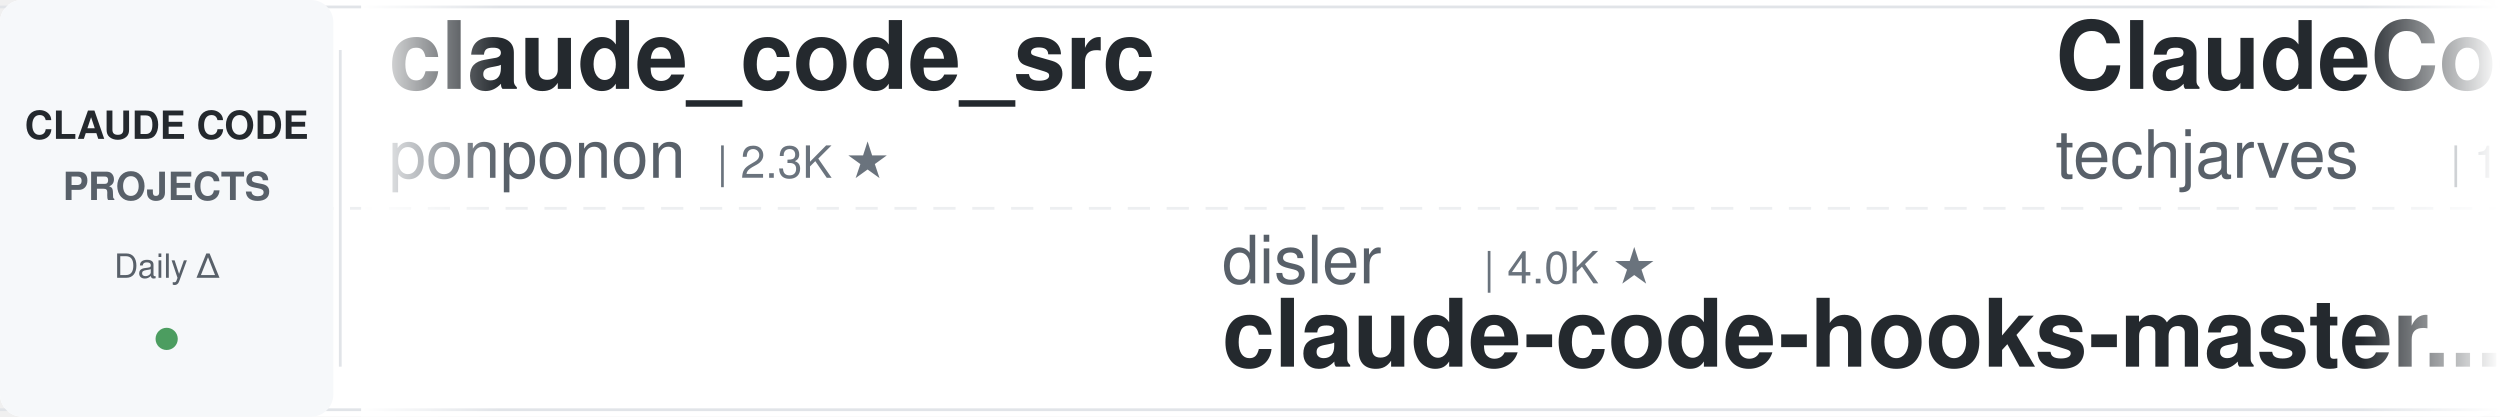
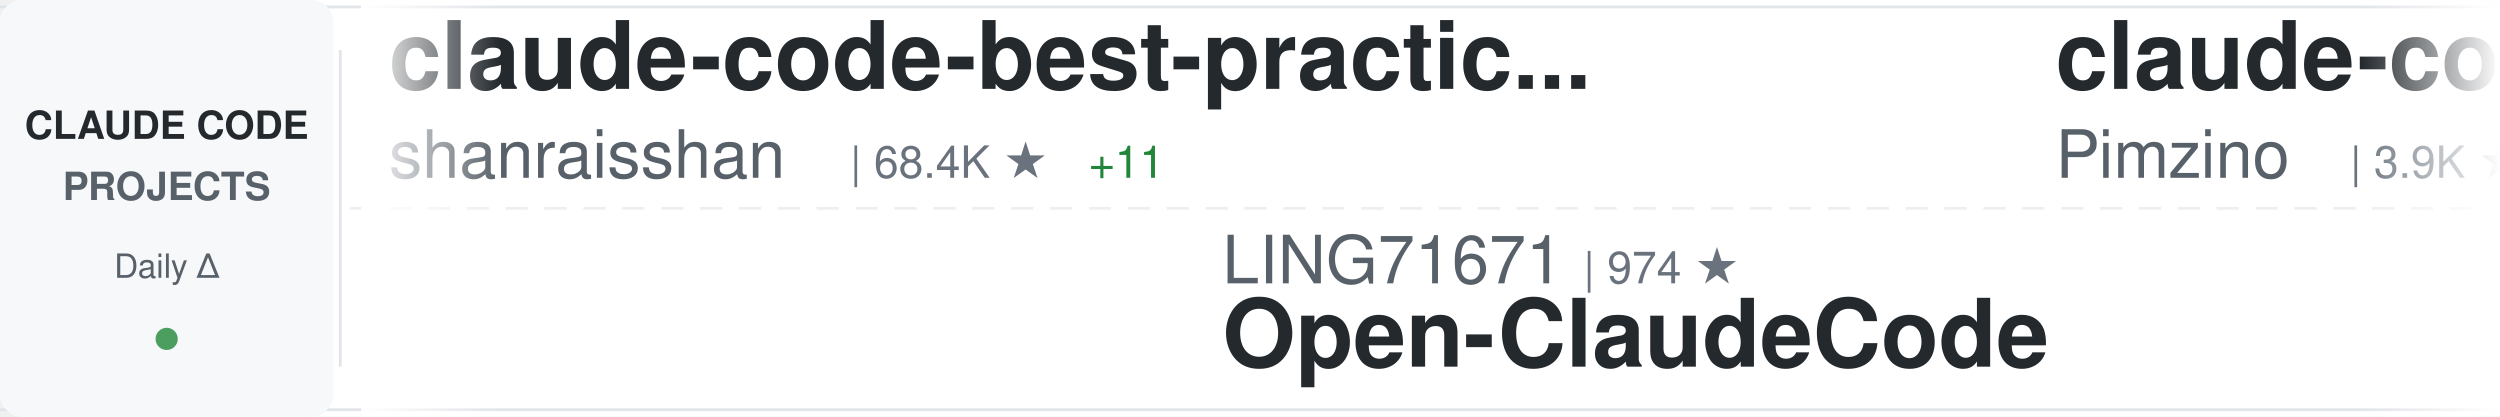
<svg xmlns="http://www.w3.org/2000/svg" width="900" height="150">
  <defs>
    <linearGradient id="awesomeLeftFade" x1="0%" y1="0%" x2="100%" y2="0%">
      <stop offset="0%" style="stop-color:#ffffff;stop-opacity:1" />
      <stop offset="100%" style="stop-color:#ffffff;stop-opacity:0" />
    </linearGradient>
    <linearGradient id="awesomeRightFade" x1="0%" y1="0%" x2="100%" y2="0%">
      <stop offset="0%" style="stop-color:#ffffff;stop-opacity:0" />
      <stop offset="100%" style="stop-color:#ffffff;stop-opacity:1" />
    </linearGradient>
  </defs>
  <rect width="900" height="150" fill="#ffffff" rx="8" />
  <rect x="0" y="2" width="900" height="1" fill="#e1e4e8" />
  <rect x="0" y="147" width="900" height="1" fill="#e1e4e8" />
  <line x1="0" y1="75" x2="900" y2="75" stroke="#e1e4e8" stroke-width="1" stroke-dasharray="8 6" opacity="0.6" />
  <rect x="0" y="0" width="120" height="150" fill="#f6f8fa" rx="8" />
  <text x="60" y="50" font-family="-apple-system, BlinkMacSystemFont, 'Segoe UI', Helvetica, Arial, sans-serif" font-size="14" font-weight="600" fill="#24292e" text-anchor="middle">CLAUDE CODE</text>
  <text x="60" y="72" font-family="-apple-system, BlinkMacSystemFont, 'Segoe UI', Helvetica, Arial, sans-serif" font-size="14" font-weight="600" fill="#586069" text-anchor="middle">PROJECTS</text>
  <text x="60" y="100" font-family="-apple-system, BlinkMacSystemFont, 'Segoe UI', Helvetica, Arial, sans-serif" font-size="12" font-weight="500" fill="#586069" text-anchor="middle">Daily Δ</text>
  <circle cx="60" cy="122" r="4" fill="#22863a" opacity="0.8" />
  <rect x="122" y="18" width="1" height="114" fill="#e1e4e8" />
  <clipPath id="awesomeTickerClip">
    <rect x="130" y="0" width="770" height="150" />
  </clipPath>
  <g clip-path="url(#awesomeTickerClip)">
    <g id="awesomeTickerItems">
      <animateTransform attributeName="transform" attributeType="XML" type="translate" from="0 0" to="-3000 0" dur="54s" repeatCount="indefinite" />
      <g transform="translate(0, 0)">
-         <text x="140" y="32" font-family="-apple-system, BlinkMacSystemFont, 'Segoe UI', Helvetica, Arial, sans-serif" font-size="34" font-weight="600" fill="#24292e">claude_code_src</text>
-         <text x="140" y="64" font-family="-apple-system, BlinkMacSystemFont, 'Segoe UI', Helvetica, Arial, sans-serif" font-size="24" font-weight="400" fill="#586069">ponponon</text>
-         <text x="258" y="64" font-family="-apple-system, BlinkMacSystemFont, 'Segoe UI', Helvetica, Arial, sans-serif" font-size="16" font-weight="500" fill="#6a737d">| 2.3K ★</text>
+         <text x="140" y="32" font-family="-apple-system, BlinkMacSystemFont, 'Segoe UI', Helvetica, Arial, sans-serif" font-size="34" font-weight="600" fill="#24292e">claude-code-best-practic...</text>
+         <text x="140" y="64" font-family="-apple-system, BlinkMacSystemFont, 'Segoe UI', Helvetica, Arial, sans-serif" font-size="24" font-weight="400" fill="#586069">shanraisshan</text>
+         <text x="306" y="64" font-family="-apple-system, BlinkMacSystemFont, 'Segoe UI', Helvetica, Arial, sans-serif" font-size="16" font-weight="500" fill="#6a737d">| 68.4K ★</text>
+         <text x="392" y="64" font-family="-apple-system, BlinkMacSystemFont, 'Segoe UI', Helvetica, Arial, sans-serif" font-size="16" font-weight="500" fill="#22863a"> +11</text>
      </g>
      <g transform="translate(300, 0)">
-         <text x="140" y="102" font-family="-apple-system, BlinkMacSystemFont, 'Segoe UI', Helvetica, Arial, sans-serif" font-size="24" font-weight="400" fill="#586069">disler</text>
-         <text x="234" y="102" font-family="-apple-system, BlinkMacSystemFont, 'Segoe UI', Helvetica, Arial, sans-serif" font-size="16" font-weight="500" fill="#6a737d">| 4.0K ★</text>
-         <text x="140" y="132" font-family="-apple-system, BlinkMacSystemFont, 'Segoe UI', Helvetica, Arial, sans-serif" font-size="34" font-weight="600" fill="#24292e">claude-code-hooks-master...</text>
+         <text x="140" y="102" font-family="-apple-system, BlinkMacSystemFont, 'Segoe UI', Helvetica, Arial, sans-serif" font-size="24" font-weight="400" fill="#586069">LING71671</text>
+         <text x="270" y="102" font-family="-apple-system, BlinkMacSystemFont, 'Segoe UI', Helvetica, Arial, sans-serif" font-size="16" font-weight="500" fill="#6a737d">| 974 ★</text>
+         <text x="140" y="132" font-family="-apple-system, BlinkMacSystemFont, 'Segoe UI', Helvetica, Arial, sans-serif" font-size="34" font-weight="600" fill="#24292e">Open-ClaudeCode</text>
      </g>
      <g transform="translate(600, 0)">
-         <text x="140" y="32" font-family="-apple-system, BlinkMacSystemFont, 'Segoe UI', Helvetica, Arial, sans-serif" font-size="34" font-weight="600" fill="#24292e">ClaudeCode-Portable</text>
-         <text x="140" y="64" font-family="-apple-system, BlinkMacSystemFont, 'Segoe UI', Helvetica, Arial, sans-serif" font-size="24" font-weight="400" fill="#586069">techjarves</text>
-         <text x="282" y="64" font-family="-apple-system, BlinkMacSystemFont, 'Segoe UI', Helvetica, Arial, sans-serif" font-size="16" font-weight="500" fill="#6a737d">| 1.6K ★</text>
+         <text x="140" y="32" font-family="-apple-system, BlinkMacSystemFont, 'Segoe UI', Helvetica, Arial, sans-serif" font-size="34" font-weight="600" fill="#24292e">claude-code-spec-workflo...</text>
+         <text x="140" y="64" font-family="-apple-system, BlinkMacSystemFont, 'Segoe UI', Helvetica, Arial, sans-serif" font-size="24" font-weight="400" fill="#586069">Pimzino</text>
+         <text x="246" y="64" font-family="-apple-system, BlinkMacSystemFont, 'Segoe UI', Helvetica, Arial, sans-serif" font-size="16" font-weight="500" fill="#6a737d">| 3.9K ★</text>
      </g>
      <g transform="translate(900, 0)">
-         <text x="140" y="102" font-family="-apple-system, BlinkMacSystemFont, 'Segoe UI', Helvetica, Arial, sans-serif" font-size="24" font-weight="400" fill="#586069">Cranot</text>
-         <text x="234" y="102" font-family="-apple-system, BlinkMacSystemFont, 'Segoe UI', Helvetica, Arial, sans-serif" font-size="16" font-weight="500" fill="#6a737d">| 2.9K ★</text>
-         <text x="311" y="102" font-family="-apple-system, BlinkMacSystemFont, 'Segoe UI', Helvetica, Arial, sans-serif" font-size="16" font-weight="500" fill="#cb2431"> -1</text>
-         <text x="140" y="132" font-family="-apple-system, BlinkMacSystemFont, 'Segoe UI', Helvetica, Arial, sans-serif" font-size="34" font-weight="600" fill="#24292e">claude-code-guide</text>
-       </g>
-       <g transform="translate(1200, 0)">
-         <text x="140" y="32" font-family="-apple-system, BlinkMacSystemFont, 'Segoe UI', Helvetica, Arial, sans-serif" font-size="34" font-weight="600" fill="#24292e">claude-code-local</text>
-         <text x="140" y="64" font-family="-apple-system, BlinkMacSystemFont, 'Segoe UI', Helvetica, Arial, sans-serif" font-size="24" font-weight="400" fill="#586069">nicedreamzapp</text>
-         <text x="318" y="64" font-family="-apple-system, BlinkMacSystemFont, 'Segoe UI', Helvetica, Arial, sans-serif" font-size="16" font-weight="500" fill="#6a737d">| 3.4K ★</text>
-       </g>
-       <g transform="translate(1500, 0)">
-         <text x="140" y="102" font-family="-apple-system, BlinkMacSystemFont, 'Segoe UI', Helvetica, Arial, sans-serif" font-size="24" font-weight="400" fill="#586069">1rgs</text>
-         <text x="210" y="102" font-family="-apple-system, BlinkMacSystemFont, 'Segoe UI', Helvetica, Arial, sans-serif" font-size="16" font-weight="500" fill="#6a737d">| 3.8K ★</text>
-         <text x="140" y="132" font-family="-apple-system, BlinkMacSystemFont, 'Segoe UI', Helvetica, Arial, sans-serif" font-size="34" font-weight="600" fill="#24292e">claude-code-proxy</text>
-       </g>
-       <g transform="translate(1800, 0)">
-         <text x="140" y="32" font-family="-apple-system, BlinkMacSystemFont, 'Segoe UI', Helvetica, Arial, sans-serif" font-size="34" font-weight="600" fill="#24292e">claude-code-video-toolki...</text>
-         <text x="140" y="64" font-family="-apple-system, BlinkMacSystemFont, 'Segoe UI', Helvetica, Arial, sans-serif" font-size="24" font-weight="400" fill="#586069">digitalsamba</text>
-         <text x="306" y="64" font-family="-apple-system, BlinkMacSystemFont, 'Segoe UI', Helvetica, Arial, sans-serif" font-size="16" font-weight="500" fill="#6a737d">| 2.4K ★</text>
-         <text x="383" y="64" font-family="-apple-system, BlinkMacSystemFont, 'Segoe UI', Helvetica, Arial, sans-serif" font-size="16" font-weight="500" fill="#22863a"> +1</text>
-       </g>
-       <g transform="translate(2100, 0)">
-         <text x="140" y="102" font-family="-apple-system, BlinkMacSystemFont, 'Segoe UI', Helvetica, Arial, sans-serif" font-size="24" font-weight="400" fill="#586069">musistudio</text>
-         <text x="282" y="102" font-family="-apple-system, BlinkMacSystemFont, 'Segoe UI', Helvetica, Arial, sans-serif" font-size="16" font-weight="500" fill="#6a737d">| 37.9K ★</text>
-         <text x="368" y="102" font-family="-apple-system, BlinkMacSystemFont, 'Segoe UI', Helvetica, Arial, sans-serif" font-size="16" font-weight="500" fill="#22863a"> +5</text>
-         <text x="140" y="132" font-family="-apple-system, BlinkMacSystemFont, 'Segoe UI', Helvetica, Arial, sans-serif" font-size="34" font-weight="600" fill="#24292e">claude-code-router</text>
-       </g>
-       <g transform="translate(2400, 0)">
-         <text x="140" y="32" font-family="-apple-system, BlinkMacSystemFont, 'Segoe UI', Helvetica, Arial, sans-serif" font-size="34" font-weight="600" fill="#24292e">claude-code-ultimate-gui...</text>
-         <text x="140" y="64" font-family="-apple-system, BlinkMacSystemFont, 'Segoe UI', Helvetica, Arial, sans-serif" font-size="24" font-weight="400" fill="#586069">FlorianBruniaux</text>
-         <text x="342" y="64" font-family="-apple-system, BlinkMacSystemFont, 'Segoe UI', Helvetica, Arial, sans-serif" font-size="16" font-weight="500" fill="#6a737d">| 6.3K ★</text>
-       </g>
-       <g transform="translate(2700, 0)">
        <text x="140" y="102" font-family="-apple-system, BlinkMacSystemFont, 'Segoe UI', Helvetica, Arial, sans-serif" font-size="24" font-weight="400" fill="#586069">daymade</text>
        <text x="246" y="102" font-family="-apple-system, BlinkMacSystemFont, 'Segoe UI', Helvetica, Arial, sans-serif" font-size="16" font-weight="500" fill="#6a737d">| 1.5K ★</text>
        <text x="323" y="102" font-family="-apple-system, BlinkMacSystemFont, 'Segoe UI', Helvetica, Arial, sans-serif" font-size="16" font-weight="500" fill="#22863a"> +1</text>
        <text x="140" y="132" font-family="-apple-system, BlinkMacSystemFont, 'Segoe UI', Helvetica, Arial, sans-serif" font-size="34" font-weight="600" fill="#24292e">claude-code-skills</text>
      </g>
+       <g transform="translate(1200, 0)">
+         <text x="140" y="32" font-family="-apple-system, BlinkMacSystemFont, 'Segoe UI', Helvetica, Arial, sans-serif" font-size="34" font-weight="600" fill="#24292e">claude-code-proxy</text>
+         <text x="140" y="64" font-family="-apple-system, BlinkMacSystemFont, 'Segoe UI', Helvetica, Arial, sans-serif" font-size="24" font-weight="400" fill="#586069">1rgs</text>
+         <text x="210" y="64" font-family="-apple-system, BlinkMacSystemFont, 'Segoe UI', Helvetica, Arial, sans-serif" font-size="16" font-weight="500" fill="#6a737d">| 3.8K ★</text>
+       </g>
+       <g transform="translate(1500, 0)">
+         <text x="140" y="102" font-family="-apple-system, BlinkMacSystemFont, 'Segoe UI', Helvetica, Arial, sans-serif" font-size="24" font-weight="400" fill="#586069">oboard</text>
+         <text x="234" y="102" font-family="-apple-system, BlinkMacSystemFont, 'Segoe UI', Helvetica, Arial, sans-serif" font-size="16" font-weight="500" fill="#6a737d">| 3.3K ★</text>
+         <text x="140" y="132" font-family="-apple-system, BlinkMacSystemFont, 'Segoe UI', Helvetica, Arial, sans-serif" font-size="34" font-weight="600" fill="#24292e">claude-code-rev</text>
+       </g>
+       <g transform="translate(1800, 0)">
+         <text x="140" y="32" font-family="-apple-system, BlinkMacSystemFont, 'Segoe UI', Helvetica, Arial, sans-serif" font-size="34" font-weight="600" fill="#24292e">everything-claude-code</text>
+         <text x="140" y="64" font-family="-apple-system, BlinkMacSystemFont, 'Segoe UI', Helvetica, Arial, sans-serif" font-size="24" font-weight="400" fill="#586069">WorldFlowAI</text>
+         <text x="294" y="64" font-family="-apple-system, BlinkMacSystemFont, 'Segoe UI', Helvetica, Arial, sans-serif" font-size="16" font-weight="500" fill="#6a737d">| 5.7K ★</text>
+         <text x="371" y="64" font-family="-apple-system, BlinkMacSystemFont, 'Segoe UI', Helvetica, Arial, sans-serif" font-size="16" font-weight="500" fill="#22863a"> +12</text>
+       </g>
+       <g transform="translate(2100, 0)">
+         <text x="140" y="102" font-family="-apple-system, BlinkMacSystemFont, 'Segoe UI', Helvetica, Arial, sans-serif" font-size="24" font-weight="400" fill="#586069">Windy3f3f3f3f</text>
+         <text x="318" y="102" font-family="-apple-system, BlinkMacSystemFont, 'Segoe UI', Helvetica, Arial, sans-serif" font-size="16" font-weight="500" fill="#6a737d">| 2.8K ★</text>
+         <text x="395" y="102" font-family="-apple-system, BlinkMacSystemFont, 'Segoe UI', Helvetica, Arial, sans-serif" font-size="16" font-weight="500" fill="#22863a"> +1</text>
+         <text x="140" y="132" font-family="-apple-system, BlinkMacSystemFont, 'Segoe UI', Helvetica, Arial, sans-serif" font-size="34" font-weight="600" fill="#24292e">claude-code-from-scratch</text>
+       </g>
+       <g transform="translate(2400, 0)">
+         <text x="140" y="32" font-family="-apple-system, BlinkMacSystemFont, 'Segoe UI', Helvetica, Arial, sans-serif" font-size="34" font-weight="600" fill="#24292e">claude-code-hooks-master...</text>
+         <text x="140" y="64" font-family="-apple-system, BlinkMacSystemFont, 'Segoe UI', Helvetica, Arial, sans-serif" font-size="24" font-weight="400" fill="#586069">disler</text>
+         <text x="234" y="64" font-family="-apple-system, BlinkMacSystemFont, 'Segoe UI', Helvetica, Arial, sans-serif" font-size="16" font-weight="500" fill="#6a737d">| 4.0K ★</text>
+       </g>
+       <g transform="translate(2700, 0)">
+         <text x="140" y="102" font-family="-apple-system, BlinkMacSystemFont, 'Segoe UI', Helvetica, Arial, sans-serif" font-size="24" font-weight="400" fill="#586069">guanshan</text>
+         <text x="258" y="102" font-family="-apple-system, BlinkMacSystemFont, 'Segoe UI', Helvetica, Arial, sans-serif" font-size="16" font-weight="500" fill="#6a737d">| 61 ★</text>
+         <text x="140" y="132" font-family="-apple-system, BlinkMacSystemFont, 'Segoe UI', Helvetica, Arial, sans-serif" font-size="34" font-weight="600" fill="#24292e">ClaudeCode</text>
+       </g>
      <g transform="translate(3000, 0)">
-         <text x="140" y="32" font-family="-apple-system, BlinkMacSystemFont, 'Segoe UI', Helvetica, Arial, sans-serif" font-size="34" font-weight="600" fill="#24292e">claude_code_src</text>
-         <text x="140" y="64" font-family="-apple-system, BlinkMacSystemFont, 'Segoe UI', Helvetica, Arial, sans-serif" font-size="24" font-weight="400" fill="#586069">ponponon</text>
-         <text x="258" y="64" font-family="-apple-system, BlinkMacSystemFont, 'Segoe UI', Helvetica, Arial, sans-serif" font-size="16" font-weight="500" fill="#6a737d">| 2.3K ★</text>
+         <text x="140" y="32" font-family="-apple-system, BlinkMacSystemFont, 'Segoe UI', Helvetica, Arial, sans-serif" font-size="34" font-weight="600" fill="#24292e">claude-code-best-practic...</text>
+         <text x="140" y="64" font-family="-apple-system, BlinkMacSystemFont, 'Segoe UI', Helvetica, Arial, sans-serif" font-size="24" font-weight="400" fill="#586069">shanraisshan</text>
+         <text x="306" y="64" font-family="-apple-system, BlinkMacSystemFont, 'Segoe UI', Helvetica, Arial, sans-serif" font-size="16" font-weight="500" fill="#6a737d">| 68.4K ★</text>
+         <text x="392" y="64" font-family="-apple-system, BlinkMacSystemFont, 'Segoe UI', Helvetica, Arial, sans-serif" font-size="16" font-weight="500" fill="#22863a"> +11</text>
      </g>
      <g transform="translate(3300, 0)">
-         <text x="140" y="102" font-family="-apple-system, BlinkMacSystemFont, 'Segoe UI', Helvetica, Arial, sans-serif" font-size="24" font-weight="400" fill="#586069">disler</text>
-         <text x="234" y="102" font-family="-apple-system, BlinkMacSystemFont, 'Segoe UI', Helvetica, Arial, sans-serif" font-size="16" font-weight="500" fill="#6a737d">| 4.0K ★</text>
-         <text x="140" y="132" font-family="-apple-system, BlinkMacSystemFont, 'Segoe UI', Helvetica, Arial, sans-serif" font-size="34" font-weight="600" fill="#24292e">claude-code-hooks-master...</text>
+         <text x="140" y="102" font-family="-apple-system, BlinkMacSystemFont, 'Segoe UI', Helvetica, Arial, sans-serif" font-size="24" font-weight="400" fill="#586069">LING71671</text>
+         <text x="270" y="102" font-family="-apple-system, BlinkMacSystemFont, 'Segoe UI', Helvetica, Arial, sans-serif" font-size="16" font-weight="500" fill="#6a737d">| 974 ★</text>
+         <text x="140" y="132" font-family="-apple-system, BlinkMacSystemFont, 'Segoe UI', Helvetica, Arial, sans-serif" font-size="34" font-weight="600" fill="#24292e">Open-ClaudeCode</text>
      </g>
      <g transform="translate(3600, 0)">
-         <text x="140" y="32" font-family="-apple-system, BlinkMacSystemFont, 'Segoe UI', Helvetica, Arial, sans-serif" font-size="34" font-weight="600" fill="#24292e">ClaudeCode-Portable</text>
-         <text x="140" y="64" font-family="-apple-system, BlinkMacSystemFont, 'Segoe UI', Helvetica, Arial, sans-serif" font-size="24" font-weight="400" fill="#586069">techjarves</text>
-         <text x="282" y="64" font-family="-apple-system, BlinkMacSystemFont, 'Segoe UI', Helvetica, Arial, sans-serif" font-size="16" font-weight="500" fill="#6a737d">| 1.6K ★</text>
+         <text x="140" y="32" font-family="-apple-system, BlinkMacSystemFont, 'Segoe UI', Helvetica, Arial, sans-serif" font-size="34" font-weight="600" fill="#24292e">claude-code-spec-workflo...</text>
+         <text x="140" y="64" font-family="-apple-system, BlinkMacSystemFont, 'Segoe UI', Helvetica, Arial, sans-serif" font-size="24" font-weight="400" fill="#586069">Pimzino</text>
+         <text x="246" y="64" font-family="-apple-system, BlinkMacSystemFont, 'Segoe UI', Helvetica, Arial, sans-serif" font-size="16" font-weight="500" fill="#6a737d">| 3.9K ★</text>
      </g>
      <g transform="translate(3900, 0)">
-         <text x="140" y="102" font-family="-apple-system, BlinkMacSystemFont, 'Segoe UI', Helvetica, Arial, sans-serif" font-size="24" font-weight="400" fill="#586069">Cranot</text>
-         <text x="234" y="102" font-family="-apple-system, BlinkMacSystemFont, 'Segoe UI', Helvetica, Arial, sans-serif" font-size="16" font-weight="500" fill="#6a737d">| 2.9K ★</text>
-         <text x="311" y="102" font-family="-apple-system, BlinkMacSystemFont, 'Segoe UI', Helvetica, Arial, sans-serif" font-size="16" font-weight="500" fill="#cb2431"> -1</text>
-         <text x="140" y="132" font-family="-apple-system, BlinkMacSystemFont, 'Segoe UI', Helvetica, Arial, sans-serif" font-size="34" font-weight="600" fill="#24292e">claude-code-guide</text>
+         <text x="140" y="102" font-family="-apple-system, BlinkMacSystemFont, 'Segoe UI', Helvetica, Arial, sans-serif" font-size="24" font-weight="400" fill="#586069">daymade</text>
+         <text x="246" y="102" font-family="-apple-system, BlinkMacSystemFont, 'Segoe UI', Helvetica, Arial, sans-serif" font-size="16" font-weight="500" fill="#6a737d">| 1.5K ★</text>
+         <text x="323" y="102" font-family="-apple-system, BlinkMacSystemFont, 'Segoe UI', Helvetica, Arial, sans-serif" font-size="16" font-weight="500" fill="#22863a"> +1</text>
+         <text x="140" y="132" font-family="-apple-system, BlinkMacSystemFont, 'Segoe UI', Helvetica, Arial, sans-serif" font-size="34" font-weight="600" fill="#24292e">claude-code-skills</text>
      </g>
    </g>
  </g>
  <rect x="130" y="0" width="50" height="150" fill="url(#awesomeLeftFade)" />
  <rect x="850" y="0" width="50" height="150" fill="url(#awesomeRightFade)" />
</svg>
